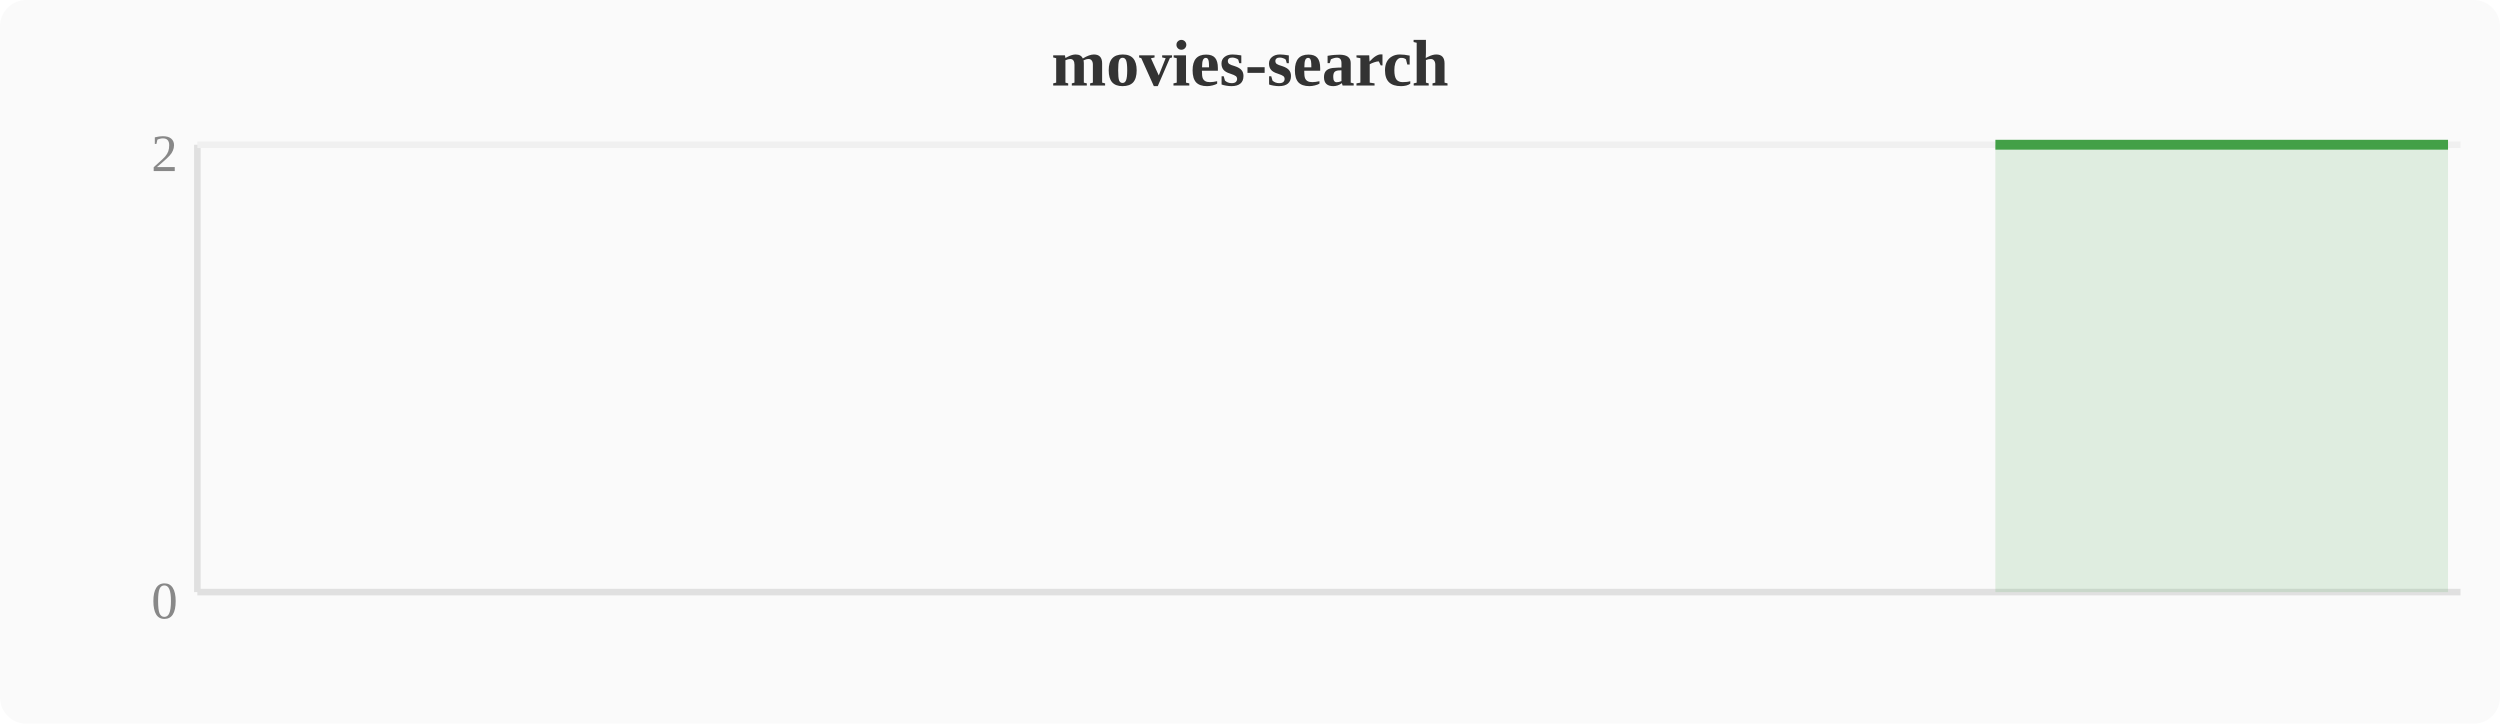
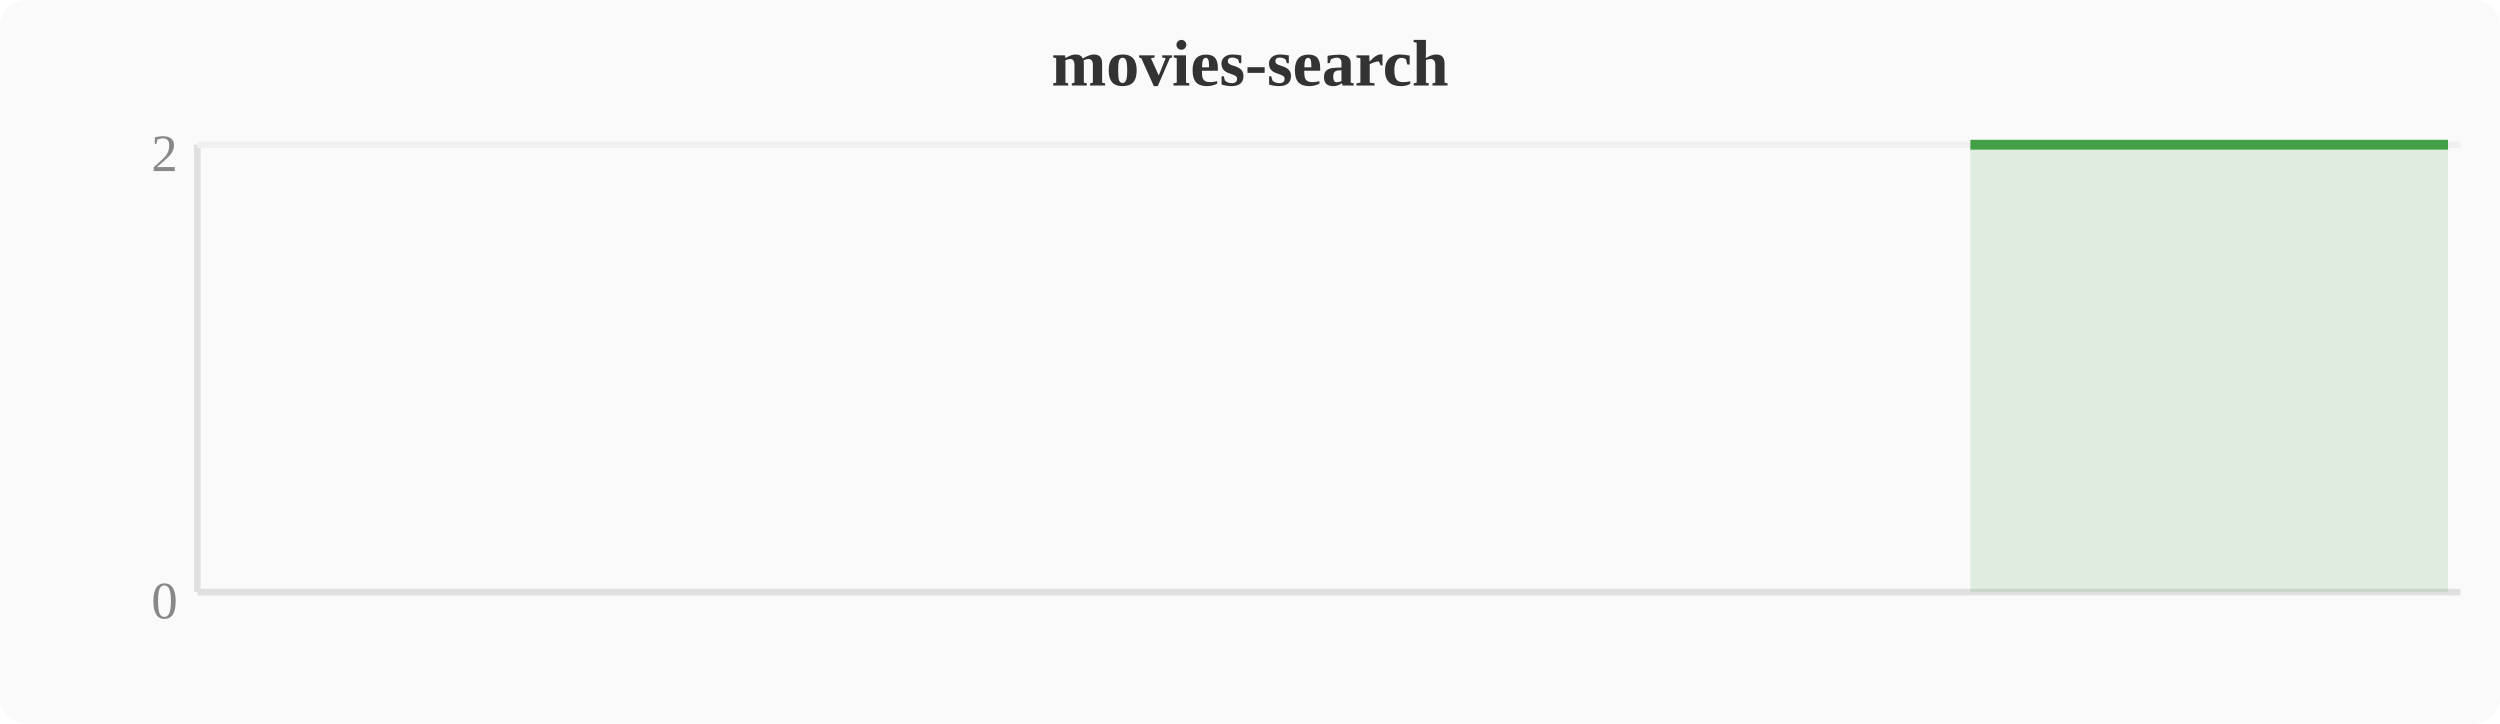
<svg xmlns="http://www.w3.org/2000/svg" width="380" height="110" viewBox="0 0 380 110">
  <rect width="380" height="110" fill="#fafafa" rx="4" />
  <text x="190" y="13" text-anchor="middle" font-size="10" font-weight="bold" fill="#333">movies-search</text>
  <line x1="30" y1="22" x2="30" y2="90" stroke="#e0e0e0" stroke-width="1" />
  <line x1="30" y1="90" x2="374" y2="90" stroke="#e0e0e0" stroke-width="1" />
  <line x1="30" y1="22" x2="374" y2="22" stroke="#f0f0f0" stroke-width="1" />
  <text x="27" y="94" text-anchor="end" font-size="8" fill="#888">0</text>
  <text x="27" y="26" text-anchor="end" font-size="8" fill="#888">2</text>
-   <polygon points="303.3,22.0 307.1,22.0 310.9,22.0 314.8,22.0 318.6,22.0 322.4,22.0 326.2,22.0 330.0,22.0 333.9,22.0 337.7,22.0 341.5,22.0 345.3,22.0 349.2,22.0 353.0,22.0 356.8,22.0 360.6,22.0 364.4,22.0 368.3,22.0 372.1,22.0 372.1,90 303.3,90" fill="#43a047" opacity="0.15" />
-   <polyline points="303.3,22.0 307.1,22.0 310.9,22.0 314.8,22.0 318.6,22.0 322.4,22.0 326.2,22.0 330.0,22.0 333.9,22.0 337.7,22.0 341.5,22.0 345.3,22.0 349.2,22.0 353.0,22.0 356.8,22.0 360.6,22.0 364.4,22.0 368.3,22.0 372.1,22.0" fill="none" stroke="#43a047" stroke-width="1.5" stroke-linejoin="round" />
+   <polygon points="299.5,22.0 303.3,22.0 307.1,22.0 310.9,22.0 314.8,22.0 318.6,22.0 322.4,22.0 326.2,22.0 330.0,22.0 333.9,22.0 337.7,22.0 341.5,22.0 345.3,22.0 349.2,22.0 353.0,22.0 356.8,22.0 360.6,22.0 364.4,22.0 368.3,22.0 372.1,22.0 372.1,90 299.5,90" fill="#43a047" opacity="0.15" />
+   <polyline points="299.5,22.0 303.3,22.0 307.1,22.0 310.9,22.0 314.8,22.0 318.6,22.0 322.4,22.0 326.2,22.0 330.0,22.0 333.9,22.0 337.7,22.0 341.5,22.0 345.3,22.0 349.2,22.0 353.0,22.0 356.8,22.0 360.6,22.0 364.4,22.0 368.3,22.0 372.1,22.0" fill="none" stroke="#43a047" stroke-width="1.5" stroke-linejoin="round" />
</svg>
